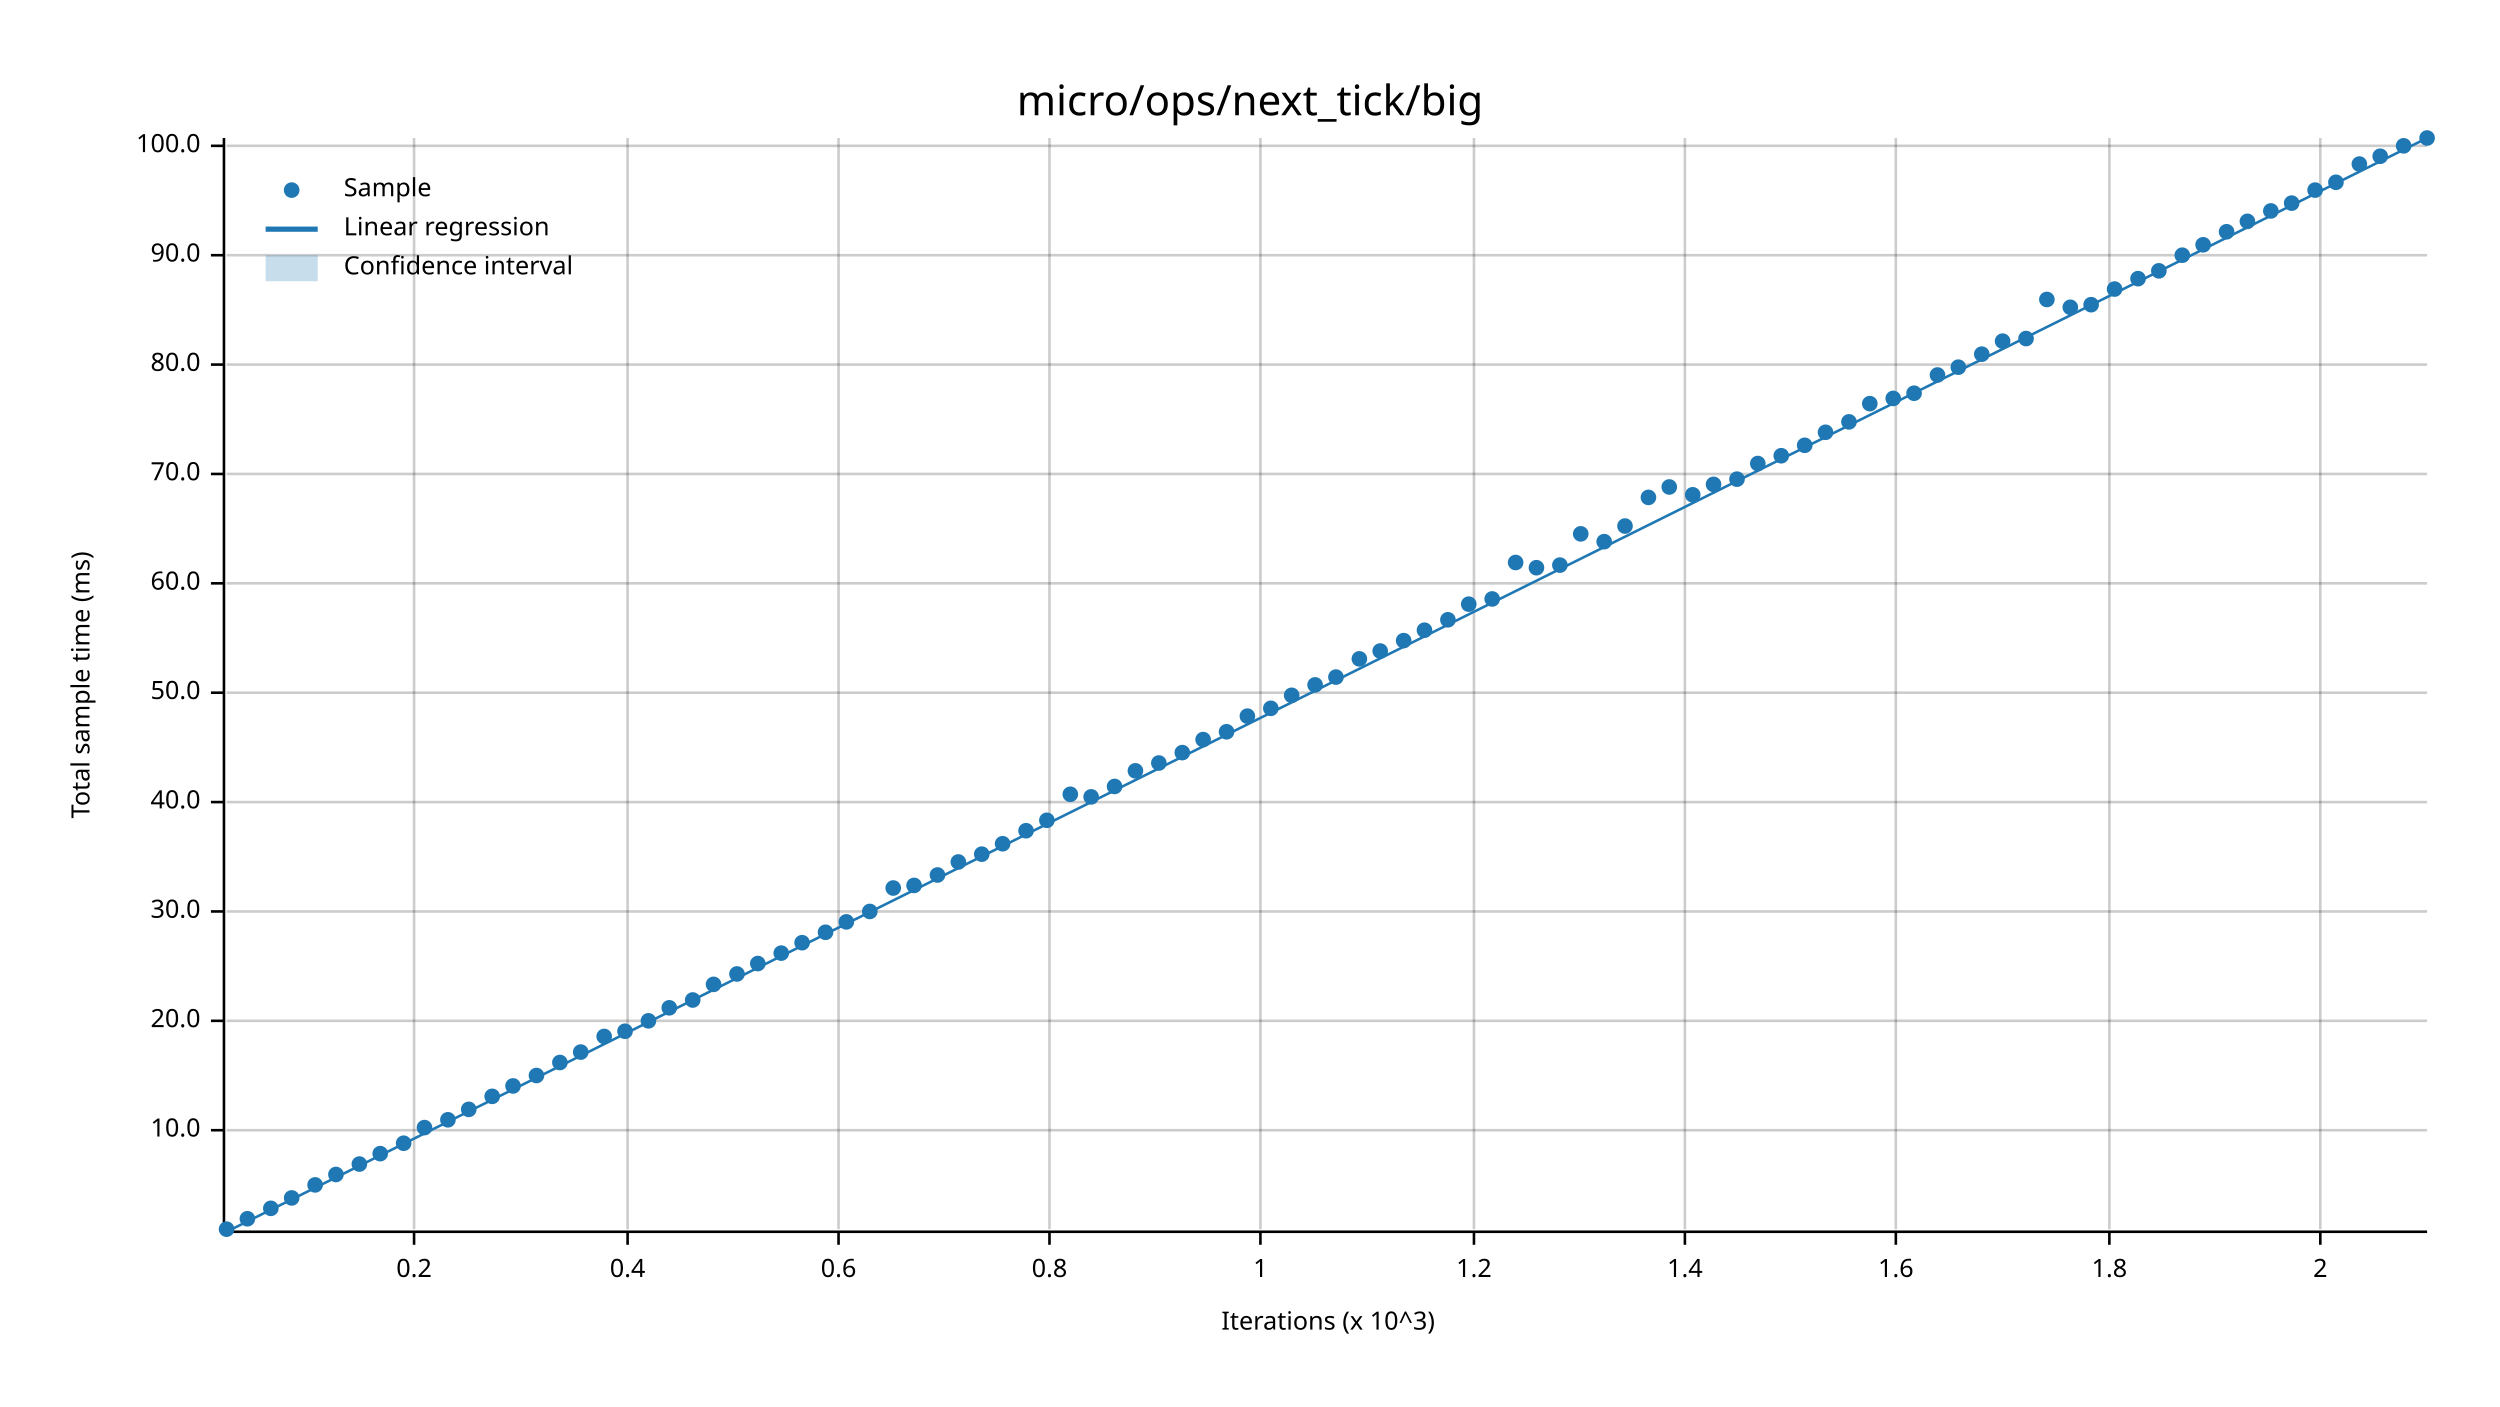
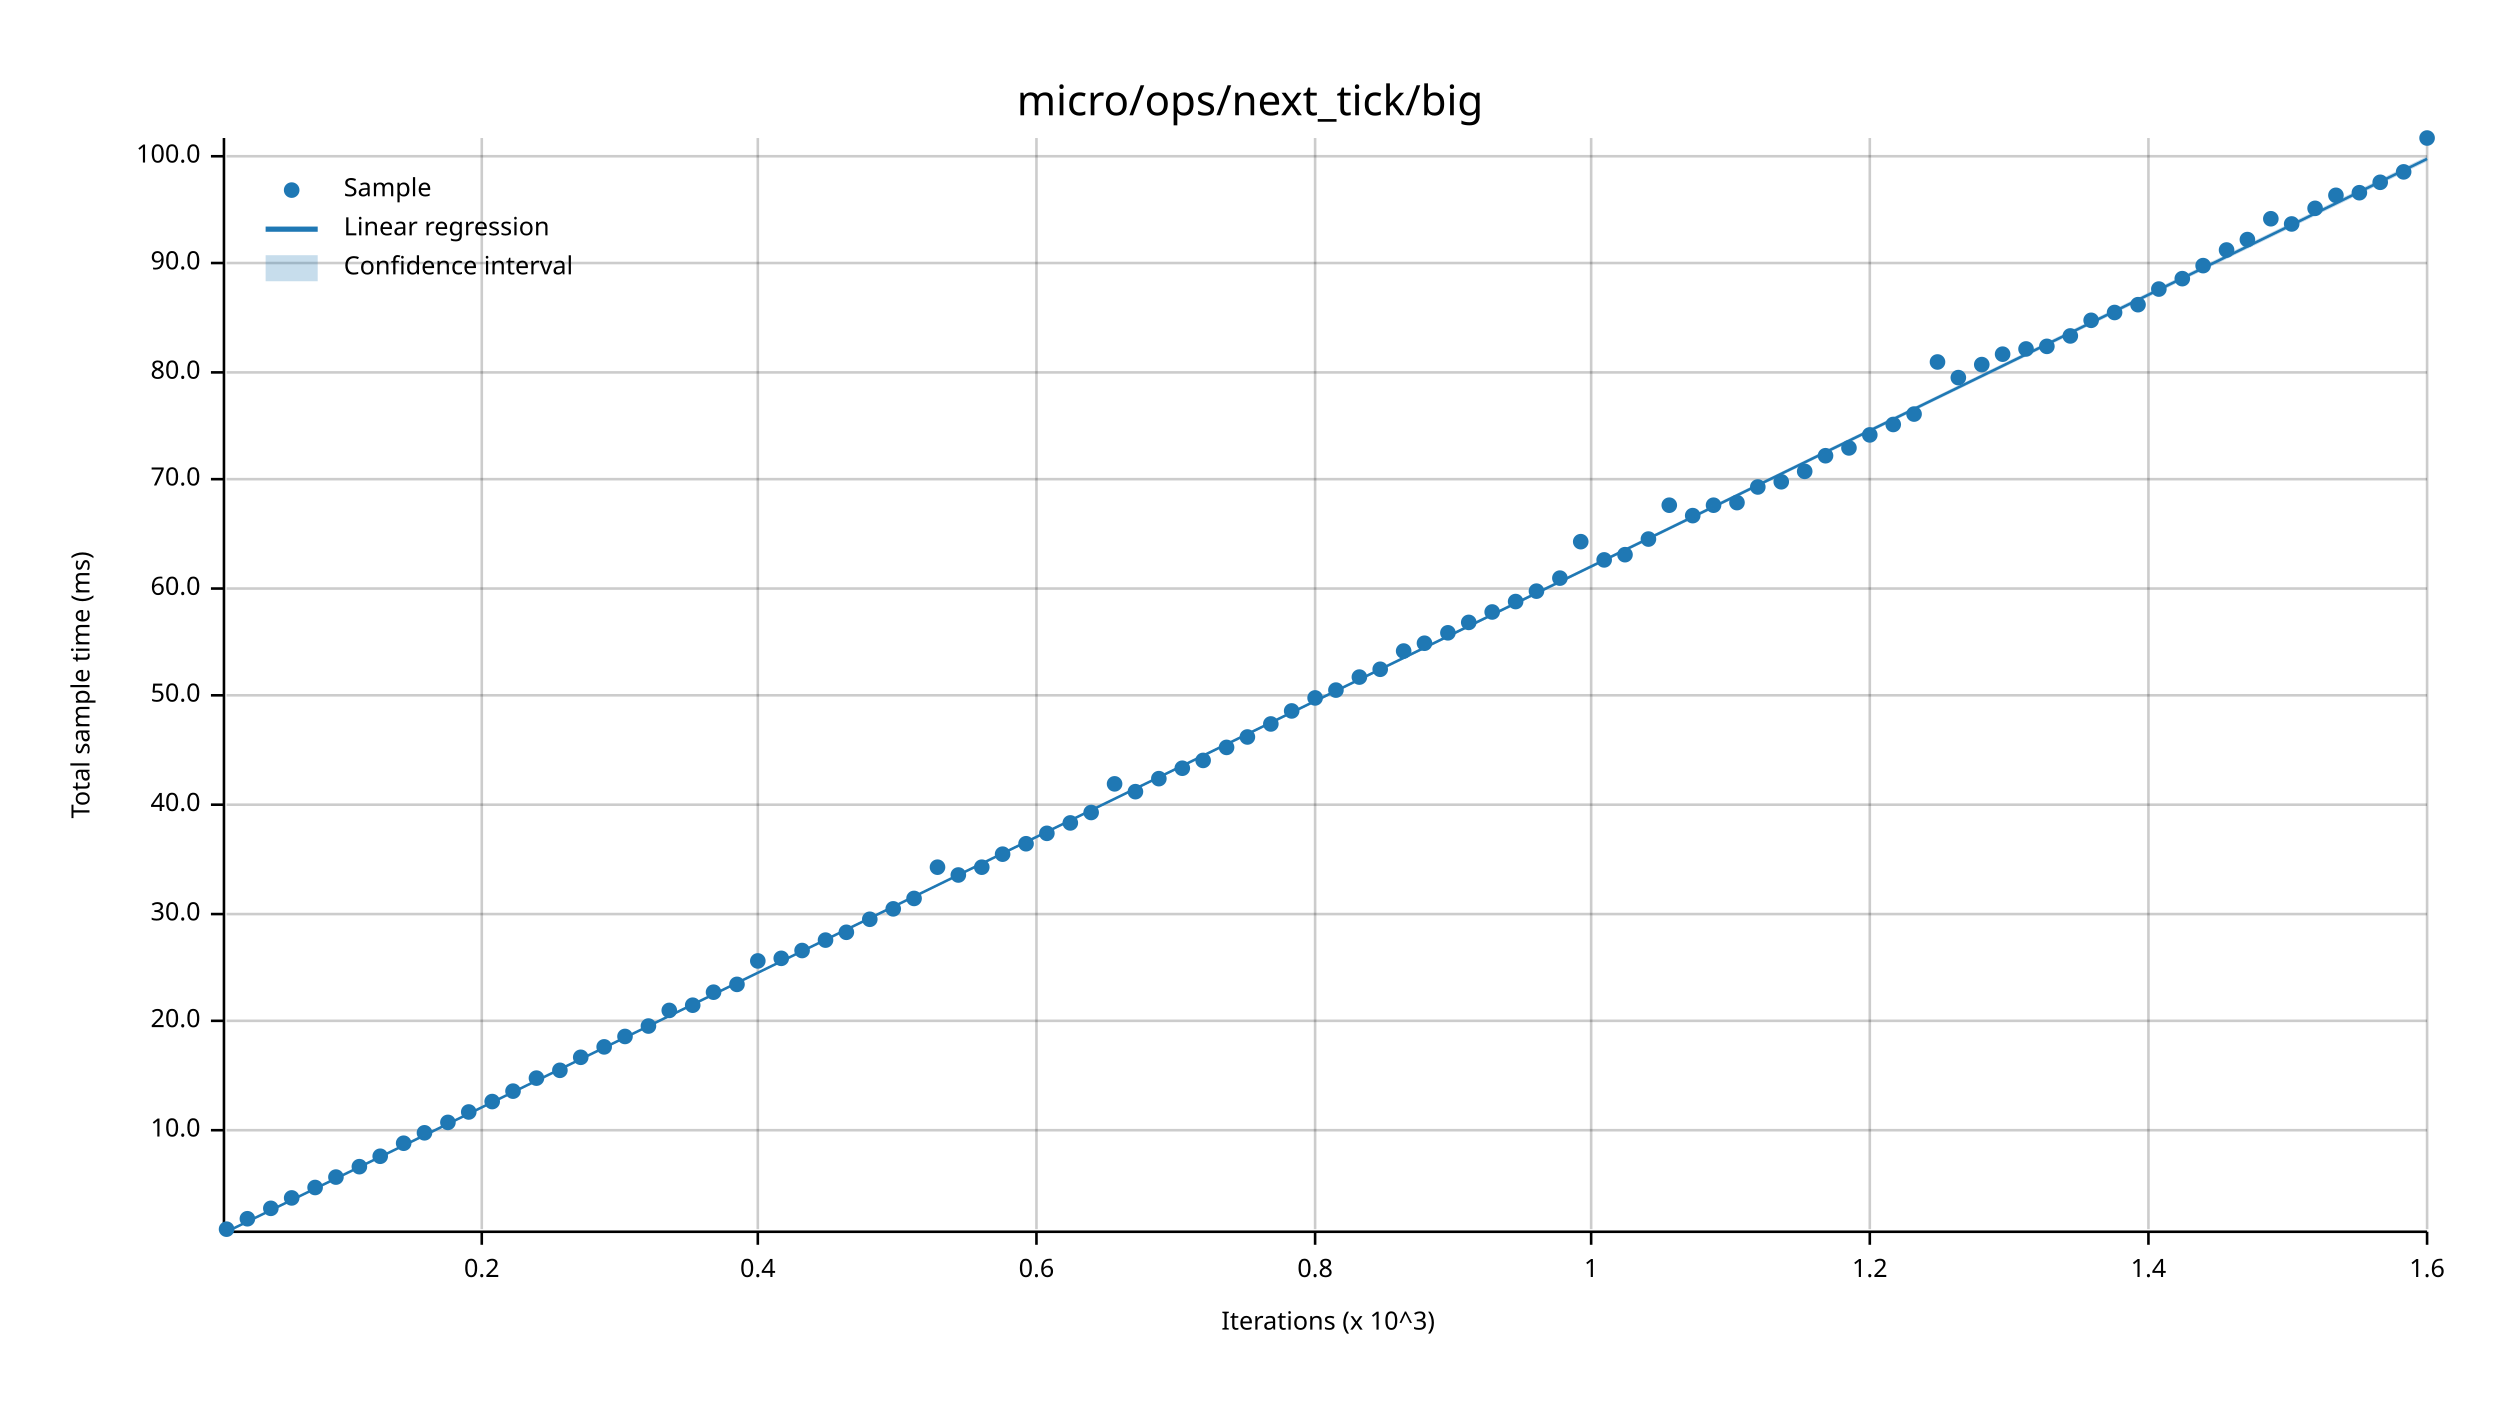
<svg xmlns="http://www.w3.org/2000/svg" width="960" height="540" viewBox="0 0 960 540">
  <text x="480" y="32" dy="0.76em" text-anchor="middle" font-family="sans-serif" font-size="16.129" opacity="1" fill="#000000">
micro/ops/next_tick/big
</text>
  <text x="27" y="263" dy="0.76em" text-anchor="middle" font-family="sans-serif" font-size="9.677" opacity="1" fill="#000000" transform="rotate(270, 27, 263)">
Total sample time (ms)
</text>
  <text x="510" y="513" dy="-0.5ex" text-anchor="middle" font-family="sans-serif" font-size="9.677" opacity="1" fill="#000000">
Iterations (x 10^3)
</text>
-   <line opacity="0.2" stroke="#000000" stroke-width="1" x1="159" y1="472" x2="159" y2="53" />
-   <line opacity="0.2" stroke="#000000" stroke-width="1" x1="241" y1="472" x2="241" y2="53" />
-   <line opacity="0.2" stroke="#000000" stroke-width="1" x1="322" y1="472" x2="322" y2="53" />
-   <line opacity="0.2" stroke="#000000" stroke-width="1" x1="403" y1="472" x2="403" y2="53" />
-   <line opacity="0.2" stroke="#000000" stroke-width="1" x1="484" y1="472" x2="484" y2="53" />
-   <line opacity="0.2" stroke="#000000" stroke-width="1" x1="566" y1="472" x2="566" y2="53" />
-   <line opacity="0.2" stroke="#000000" stroke-width="1" x1="647" y1="472" x2="647" y2="53" />
-   <line opacity="0.2" stroke="#000000" stroke-width="1" x1="728" y1="472" x2="728" y2="53" />
-   <line opacity="0.2" stroke="#000000" stroke-width="1" x1="810" y1="472" x2="810" y2="53" />
-   <line opacity="0.2" stroke="#000000" stroke-width="1" x1="891" y1="472" x2="891" y2="53" />
+   <line opacity="0.2" stroke="#000000" stroke-width="1" x1="185" y1="472" x2="185" y2="53" />
+   <line opacity="0.2" stroke="#000000" stroke-width="1" x1="291" y1="472" x2="291" y2="53" />
+   <line opacity="0.2" stroke="#000000" stroke-width="1" x1="398" y1="472" x2="398" y2="53" />
+   <line opacity="0.2" stroke="#000000" stroke-width="1" x1="505" y1="472" x2="505" y2="53" />
+   <line opacity="0.2" stroke="#000000" stroke-width="1" x1="611" y1="472" x2="611" y2="53" />
+   <line opacity="0.2" stroke="#000000" stroke-width="1" x1="718" y1="472" x2="718" y2="53" />
+   <line opacity="0.2" stroke="#000000" stroke-width="1" x1="825" y1="472" x2="825" y2="53" />
+   <line opacity="0.2" stroke="#000000" stroke-width="1" x1="932" y1="472" x2="932" y2="53" />
  <line opacity="0.2" stroke="#000000" stroke-width="1" x1="87" y1="434" x2="932" y2="434" />
  <line opacity="0.2" stroke="#000000" stroke-width="1" x1="87" y1="392" x2="932" y2="392" />
-   <line opacity="0.2" stroke="#000000" stroke-width="1" x1="87" y1="350" x2="932" y2="350" />
-   <line opacity="0.2" stroke="#000000" stroke-width="1" x1="87" y1="308" x2="932" y2="308" />
-   <line opacity="0.2" stroke="#000000" stroke-width="1" x1="87" y1="266" x2="932" y2="266" />
-   <line opacity="0.2" stroke="#000000" stroke-width="1" x1="87" y1="224" x2="932" y2="224" />
-   <line opacity="0.2" stroke="#000000" stroke-width="1" x1="87" y1="182" x2="932" y2="182" />
-   <line opacity="0.2" stroke="#000000" stroke-width="1" x1="87" y1="140" x2="932" y2="140" />
-   <line opacity="0.2" stroke="#000000" stroke-width="1" x1="87" y1="98" x2="932" y2="98" />
-   <line opacity="0.2" stroke="#000000" stroke-width="1" x1="87" y1="56" x2="932" y2="56" />
+   <line opacity="0.2" stroke="#000000" stroke-width="1" x1="87" y1="351" x2="932" y2="351" />
+   <line opacity="0.2" stroke="#000000" stroke-width="1" x1="87" y1="309" x2="932" y2="309" />
+   <line opacity="0.2" stroke="#000000" stroke-width="1" x1="87" y1="267" x2="932" y2="267" />
+   <line opacity="0.2" stroke="#000000" stroke-width="1" x1="87" y1="226" x2="932" y2="226" />
+   <line opacity="0.2" stroke="#000000" stroke-width="1" x1="87" y1="184" x2="932" y2="184" />
+   <line opacity="0.2" stroke="#000000" stroke-width="1" x1="87" y1="143" x2="932" y2="143" />
+   <line opacity="0.2" stroke="#000000" stroke-width="1" x1="87" y1="101" x2="932" y2="101" />
+   <line opacity="0.2" stroke="#000000" stroke-width="1" x1="87" y1="60" x2="932" y2="60" />
  <polyline fill="none" opacity="1" stroke="#000000" stroke-width="1" points="86,53 86,472 " />
  <text x="77" y="434" dy="0.5ex" text-anchor="end" font-family="sans-serif" font-size="9.677" opacity="1" fill="#000000">
10.0
</text>
  <polyline fill="none" opacity="1" stroke="#000000" stroke-width="1" points="81,434 86,434 " />
  <text x="77" y="392" dy="0.5ex" text-anchor="end" font-family="sans-serif" font-size="9.677" opacity="1" fill="#000000">
20.0
</text>
  <polyline fill="none" opacity="1" stroke="#000000" stroke-width="1" points="81,392 86,392 " />
-   <text x="77" y="350" dy="0.5ex" text-anchor="end" font-family="sans-serif" font-size="9.677" opacity="1" fill="#000000">
+   <text x="77" y="351" dy="0.5ex" text-anchor="end" font-family="sans-serif" font-size="9.677" opacity="1" fill="#000000">
30.0
</text>
-   <polyline fill="none" opacity="1" stroke="#000000" stroke-width="1" points="81,350 86,350 " />
-   <text x="77" y="308" dy="0.5ex" text-anchor="end" font-family="sans-serif" font-size="9.677" opacity="1" fill="#000000">
+   <polyline fill="none" opacity="1" stroke="#000000" stroke-width="1" points="81,351 86,351 " />
+   <text x="77" y="309" dy="0.5ex" text-anchor="end" font-family="sans-serif" font-size="9.677" opacity="1" fill="#000000">
40.0
</text>
-   <polyline fill="none" opacity="1" stroke="#000000" stroke-width="1" points="81,308 86,308 " />
-   <text x="77" y="266" dy="0.5ex" text-anchor="end" font-family="sans-serif" font-size="9.677" opacity="1" fill="#000000">
+   <polyline fill="none" opacity="1" stroke="#000000" stroke-width="1" points="81,309 86,309 " />
+   <text x="77" y="267" dy="0.5ex" text-anchor="end" font-family="sans-serif" font-size="9.677" opacity="1" fill="#000000">
50.0
</text>
-   <polyline fill="none" opacity="1" stroke="#000000" stroke-width="1" points="81,266 86,266 " />
-   <text x="77" y="224" dy="0.5ex" text-anchor="end" font-family="sans-serif" font-size="9.677" opacity="1" fill="#000000">
+   <polyline fill="none" opacity="1" stroke="#000000" stroke-width="1" points="81,267 86,267 " />
+   <text x="77" y="226" dy="0.5ex" text-anchor="end" font-family="sans-serif" font-size="9.677" opacity="1" fill="#000000">
60.0
</text>
-   <polyline fill="none" opacity="1" stroke="#000000" stroke-width="1" points="81,224 86,224 " />
-   <text x="77" y="182" dy="0.5ex" text-anchor="end" font-family="sans-serif" font-size="9.677" opacity="1" fill="#000000">
+   <polyline fill="none" opacity="1" stroke="#000000" stroke-width="1" points="81,226 86,226 " />
+   <text x="77" y="184" dy="0.5ex" text-anchor="end" font-family="sans-serif" font-size="9.677" opacity="1" fill="#000000">
70.0
</text>
-   <polyline fill="none" opacity="1" stroke="#000000" stroke-width="1" points="81,182 86,182 " />
-   <text x="77" y="140" dy="0.5ex" text-anchor="end" font-family="sans-serif" font-size="9.677" opacity="1" fill="#000000">
+   <polyline fill="none" opacity="1" stroke="#000000" stroke-width="1" points="81,184 86,184 " />
+   <text x="77" y="143" dy="0.5ex" text-anchor="end" font-family="sans-serif" font-size="9.677" opacity="1" fill="#000000">
80.0
</text>
-   <polyline fill="none" opacity="1" stroke="#000000" stroke-width="1" points="81,140 86,140 " />
-   <text x="77" y="98" dy="0.5ex" text-anchor="end" font-family="sans-serif" font-size="9.677" opacity="1" fill="#000000">
+   <polyline fill="none" opacity="1" stroke="#000000" stroke-width="1" points="81,143 86,143 " />
+   <text x="77" y="101" dy="0.5ex" text-anchor="end" font-family="sans-serif" font-size="9.677" opacity="1" fill="#000000">
90.0
</text>
-   <polyline fill="none" opacity="1" stroke="#000000" stroke-width="1" points="81,98 86,98 " />
-   <text x="77" y="56" dy="0.5ex" text-anchor="end" font-family="sans-serif" font-size="9.677" opacity="1" fill="#000000">
+   <polyline fill="none" opacity="1" stroke="#000000" stroke-width="1" points="81,101 86,101 " />
+   <text x="77" y="60" dy="0.5ex" text-anchor="end" font-family="sans-serif" font-size="9.677" opacity="1" fill="#000000">
100.0
</text>
-   <polyline fill="none" opacity="1" stroke="#000000" stroke-width="1" points="81,56 86,56 " />
+   <polyline fill="none" opacity="1" stroke="#000000" stroke-width="1" points="81,60 86,60 " />
  <polyline fill="none" opacity="1" stroke="#000000" stroke-width="1" points="87,473 932,473 " />
-   <text x="159" y="483" dy="0.76em" text-anchor="middle" font-family="sans-serif" font-size="9.677" opacity="1" fill="#000000">
+   <text x="185" y="483" dy="0.76em" text-anchor="middle" font-family="sans-serif" font-size="9.677" opacity="1" fill="#000000">
0.2
</text>
-   <polyline fill="none" opacity="1" stroke="#000000" stroke-width="1" points="159,473 159,478 " />
-   <text x="241" y="483" dy="0.76em" text-anchor="middle" font-family="sans-serif" font-size="9.677" opacity="1" fill="#000000">
+   <polyline fill="none" opacity="1" stroke="#000000" stroke-width="1" points="185,473 185,478 " />
+   <text x="291" y="483" dy="0.76em" text-anchor="middle" font-family="sans-serif" font-size="9.677" opacity="1" fill="#000000">
0.4
</text>
-   <polyline fill="none" opacity="1" stroke="#000000" stroke-width="1" points="241,473 241,478 " />
-   <text x="322" y="483" dy="0.76em" text-anchor="middle" font-family="sans-serif" font-size="9.677" opacity="1" fill="#000000">
+   <polyline fill="none" opacity="1" stroke="#000000" stroke-width="1" points="291,473 291,478 " />
+   <text x="398" y="483" dy="0.76em" text-anchor="middle" font-family="sans-serif" font-size="9.677" opacity="1" fill="#000000">
0.6
</text>
-   <polyline fill="none" opacity="1" stroke="#000000" stroke-width="1" points="322,473 322,478 " />
-   <text x="403" y="483" dy="0.76em" text-anchor="middle" font-family="sans-serif" font-size="9.677" opacity="1" fill="#000000">
+   <polyline fill="none" opacity="1" stroke="#000000" stroke-width="1" points="398,473 398,478 " />
+   <text x="505" y="483" dy="0.76em" text-anchor="middle" font-family="sans-serif" font-size="9.677" opacity="1" fill="#000000">
0.8
</text>
-   <polyline fill="none" opacity="1" stroke="#000000" stroke-width="1" points="403,473 403,478 " />
-   <text x="484" y="483" dy="0.76em" text-anchor="middle" font-family="sans-serif" font-size="9.677" opacity="1" fill="#000000">
+   <polyline fill="none" opacity="1" stroke="#000000" stroke-width="1" points="505,473 505,478 " />
+   <text x="611" y="483" dy="0.76em" text-anchor="middle" font-family="sans-serif" font-size="9.677" opacity="1" fill="#000000">
1
</text>
-   <polyline fill="none" opacity="1" stroke="#000000" stroke-width="1" points="484,473 484,478 " />
-   <text x="566" y="483" dy="0.76em" text-anchor="middle" font-family="sans-serif" font-size="9.677" opacity="1" fill="#000000">
+   <polyline fill="none" opacity="1" stroke="#000000" stroke-width="1" points="611,473 611,478 " />
+   <text x="718" y="483" dy="0.76em" text-anchor="middle" font-family="sans-serif" font-size="9.677" opacity="1" fill="#000000">
1.2
</text>
-   <polyline fill="none" opacity="1" stroke="#000000" stroke-width="1" points="566,473 566,478 " />
-   <text x="647" y="483" dy="0.76em" text-anchor="middle" font-family="sans-serif" font-size="9.677" opacity="1" fill="#000000">
+   <polyline fill="none" opacity="1" stroke="#000000" stroke-width="1" points="718,473 718,478 " />
+   <text x="825" y="483" dy="0.76em" text-anchor="middle" font-family="sans-serif" font-size="9.677" opacity="1" fill="#000000">
1.4
</text>
-   <polyline fill="none" opacity="1" stroke="#000000" stroke-width="1" points="647,473 647,478 " />
-   <text x="728" y="483" dy="0.76em" text-anchor="middle" font-family="sans-serif" font-size="9.677" opacity="1" fill="#000000">
+   <polyline fill="none" opacity="1" stroke="#000000" stroke-width="1" points="825,473 825,478 " />
+   <text x="932" y="483" dy="0.76em" text-anchor="middle" font-family="sans-serif" font-size="9.677" opacity="1" fill="#000000">
1.6
</text>
-   <polyline fill="none" opacity="1" stroke="#000000" stroke-width="1" points="728,473 728,478 " />
-   <text x="810" y="483" dy="0.76em" text-anchor="middle" font-family="sans-serif" font-size="9.677" opacity="1" fill="#000000">
- 1.8
- </text>
-   <polyline fill="none" opacity="1" stroke="#000000" stroke-width="1" points="810,473 810,478 " />
-   <text x="891" y="483" dy="0.76em" text-anchor="middle" font-family="sans-serif" font-size="9.677" opacity="1" fill="#000000">
- 2
- </text>
-   <polyline fill="none" opacity="1" stroke="#000000" stroke-width="1" points="891,473 891,478 " />
+   <polyline fill="none" opacity="1" stroke="#000000" stroke-width="1" points="932,473 932,478 " />
  <circle cx="87" cy="472" r="3" opacity="1" fill="#1F78B4" stroke="none" stroke-width="1" />
  <circle cx="95" cy="468" r="3" opacity="1" fill="#1F78B4" stroke="none" stroke-width="1" />
  <circle cx="104" cy="464" r="3" opacity="1" fill="#1F78B4" stroke="none" stroke-width="1" />
  <circle cx="112" cy="460" r="3" opacity="1" fill="#1F78B4" stroke="none" stroke-width="1" />
-   <circle cx="121" cy="455" r="3" opacity="1" fill="#1F78B4" stroke="none" stroke-width="1" />
-   <circle cx="129" cy="451" r="3" opacity="1" fill="#1F78B4" stroke="none" stroke-width="1" />
-   <circle cx="138" cy="447" r="3" opacity="1" fill="#1F78B4" stroke="none" stroke-width="1" />
-   <circle cx="146" cy="443" r="3" opacity="1" fill="#1F78B4" stroke="none" stroke-width="1" />
+   <circle cx="121" cy="456" r="3" opacity="1" fill="#1F78B4" stroke="none" stroke-width="1" />
+   <circle cx="129" cy="452" r="3" opacity="1" fill="#1F78B4" stroke="none" stroke-width="1" />
+   <circle cx="138" cy="448" r="3" opacity="1" fill="#1F78B4" stroke="none" stroke-width="1" />
+   <circle cx="146" cy="444" r="3" opacity="1" fill="#1F78B4" stroke="none" stroke-width="1" />
  <circle cx="155" cy="439" r="3" opacity="1" fill="#1F78B4" stroke="none" stroke-width="1" />
-   <circle cx="163" cy="433" r="3" opacity="1" fill="#1F78B4" stroke="none" stroke-width="1" />
-   <circle cx="172" cy="430" r="3" opacity="1" fill="#1F78B4" stroke="none" stroke-width="1" />
-   <circle cx="180" cy="426" r="3" opacity="1" fill="#1F78B4" stroke="none" stroke-width="1" />
-   <circle cx="189" cy="421" r="3" opacity="1" fill="#1F78B4" stroke="none" stroke-width="1" />
-   <circle cx="197" cy="417" r="3" opacity="1" fill="#1F78B4" stroke="none" stroke-width="1" />
-   <circle cx="206" cy="413" r="3" opacity="1" fill="#1F78B4" stroke="none" stroke-width="1" />
-   <circle cx="215" cy="408" r="3" opacity="1" fill="#1F78B4" stroke="none" stroke-width="1" />
-   <circle cx="223" cy="404" r="3" opacity="1" fill="#1F78B4" stroke="none" stroke-width="1" />
-   <circle cx="232" cy="398" r="3" opacity="1" fill="#1F78B4" stroke="none" stroke-width="1" />
-   <circle cx="240" cy="396" r="3" opacity="1" fill="#1F78B4" stroke="none" stroke-width="1" />
-   <circle cx="249" cy="392" r="3" opacity="1" fill="#1F78B4" stroke="none" stroke-width="1" />
-   <circle cx="257" cy="387" r="3" opacity="1" fill="#1F78B4" stroke="none" stroke-width="1" />
-   <circle cx="266" cy="384" r="3" opacity="1" fill="#1F78B4" stroke="none" stroke-width="1" />
-   <circle cx="274" cy="378" r="3" opacity="1" fill="#1F78B4" stroke="none" stroke-width="1" />
-   <circle cx="283" cy="374" r="3" opacity="1" fill="#1F78B4" stroke="none" stroke-width="1" />
-   <circle cx="291" cy="370" r="3" opacity="1" fill="#1F78B4" stroke="none" stroke-width="1" />
-   <circle cx="300" cy="366" r="3" opacity="1" fill="#1F78B4" stroke="none" stroke-width="1" />
-   <circle cx="308" cy="362" r="3" opacity="1" fill="#1F78B4" stroke="none" stroke-width="1" />
-   <circle cx="317" cy="358" r="3" opacity="1" fill="#1F78B4" stroke="none" stroke-width="1" />
-   <circle cx="325" cy="354" r="3" opacity="1" fill="#1F78B4" stroke="none" stroke-width="1" />
-   <circle cx="334" cy="350" r="3" opacity="1" fill="#1F78B4" stroke="none" stroke-width="1" />
-   <circle cx="343" cy="341" r="3" opacity="1" fill="#1F78B4" stroke="none" stroke-width="1" />
-   <circle cx="351" cy="340" r="3" opacity="1" fill="#1F78B4" stroke="none" stroke-width="1" />
-   <circle cx="360" cy="336" r="3" opacity="1" fill="#1F78B4" stroke="none" stroke-width="1" />
-   <circle cx="368" cy="331" r="3" opacity="1" fill="#1F78B4" stroke="none" stroke-width="1" />
-   <circle cx="377" cy="328" r="3" opacity="1" fill="#1F78B4" stroke="none" stroke-width="1" />
-   <circle cx="385" cy="324" r="3" opacity="1" fill="#1F78B4" stroke="none" stroke-width="1" />
-   <circle cx="394" cy="319" r="3" opacity="1" fill="#1F78B4" stroke="none" stroke-width="1" />
-   <circle cx="402" cy="315" r="3" opacity="1" fill="#1F78B4" stroke="none" stroke-width="1" />
-   <circle cx="411" cy="305" r="3" opacity="1" fill="#1F78B4" stroke="none" stroke-width="1" />
-   <circle cx="419" cy="306" r="3" opacity="1" fill="#1F78B4" stroke="none" stroke-width="1" />
-   <circle cx="428" cy="302" r="3" opacity="1" fill="#1F78B4" stroke="none" stroke-width="1" />
-   <circle cx="436" cy="296" r="3" opacity="1" fill="#1F78B4" stroke="none" stroke-width="1" />
-   <circle cx="445" cy="293" r="3" opacity="1" fill="#1F78B4" stroke="none" stroke-width="1" />
-   <circle cx="454" cy="289" r="3" opacity="1" fill="#1F78B4" stroke="none" stroke-width="1" />
-   <circle cx="462" cy="284" r="3" opacity="1" fill="#1F78B4" stroke="none" stroke-width="1" />
-   <circle cx="471" cy="281" r="3" opacity="1" fill="#1F78B4" stroke="none" stroke-width="1" />
-   <circle cx="479" cy="275" r="3" opacity="1" fill="#1F78B4" stroke="none" stroke-width="1" />
-   <circle cx="488" cy="272" r="3" opacity="1" fill="#1F78B4" stroke="none" stroke-width="1" />
-   <circle cx="496" cy="267" r="3" opacity="1" fill="#1F78B4" stroke="none" stroke-width="1" />
-   <circle cx="505" cy="263" r="3" opacity="1" fill="#1F78B4" stroke="none" stroke-width="1" />
-   <circle cx="513" cy="260" r="3" opacity="1" fill="#1F78B4" stroke="none" stroke-width="1" />
-   <circle cx="522" cy="253" r="3" opacity="1" fill="#1F78B4" stroke="none" stroke-width="1" />
-   <circle cx="530" cy="250" r="3" opacity="1" fill="#1F78B4" stroke="none" stroke-width="1" />
-   <circle cx="539" cy="246" r="3" opacity="1" fill="#1F78B4" stroke="none" stroke-width="1" />
-   <circle cx="547" cy="242" r="3" opacity="1" fill="#1F78B4" stroke="none" stroke-width="1" />
-   <circle cx="556" cy="238" r="3" opacity="1" fill="#1F78B4" stroke="none" stroke-width="1" />
-   <circle cx="564" cy="232" r="3" opacity="1" fill="#1F78B4" stroke="none" stroke-width="1" />
-   <circle cx="573" cy="230" r="3" opacity="1" fill="#1F78B4" stroke="none" stroke-width="1" />
-   <circle cx="582" cy="216" r="3" opacity="1" fill="#1F78B4" stroke="none" stroke-width="1" />
-   <circle cx="590" cy="218" r="3" opacity="1" fill="#1F78B4" stroke="none" stroke-width="1" />
-   <circle cx="599" cy="217" r="3" opacity="1" fill="#1F78B4" stroke="none" stroke-width="1" />
-   <circle cx="607" cy="205" r="3" opacity="1" fill="#1F78B4" stroke="none" stroke-width="1" />
-   <circle cx="616" cy="208" r="3" opacity="1" fill="#1F78B4" stroke="none" stroke-width="1" />
-   <circle cx="624" cy="202" r="3" opacity="1" fill="#1F78B4" stroke="none" stroke-width="1" />
-   <circle cx="633" cy="191" r="3" opacity="1" fill="#1F78B4" stroke="none" stroke-width="1" />
-   <circle cx="641" cy="187" r="3" opacity="1" fill="#1F78B4" stroke="none" stroke-width="1" />
-   <circle cx="650" cy="190" r="3" opacity="1" fill="#1F78B4" stroke="none" stroke-width="1" />
-   <circle cx="658" cy="186" r="3" opacity="1" fill="#1F78B4" stroke="none" stroke-width="1" />
-   <circle cx="667" cy="184" r="3" opacity="1" fill="#1F78B4" stroke="none" stroke-width="1" />
-   <circle cx="675" cy="178" r="3" opacity="1" fill="#1F78B4" stroke="none" stroke-width="1" />
-   <circle cx="684" cy="175" r="3" opacity="1" fill="#1F78B4" stroke="none" stroke-width="1" />
-   <circle cx="693" cy="171" r="3" opacity="1" fill="#1F78B4" stroke="none" stroke-width="1" />
-   <circle cx="701" cy="166" r="3" opacity="1" fill="#1F78B4" stroke="none" stroke-width="1" />
-   <circle cx="710" cy="162" r="3" opacity="1" fill="#1F78B4" stroke="none" stroke-width="1" />
-   <circle cx="718" cy="155" r="3" opacity="1" fill="#1F78B4" stroke="none" stroke-width="1" />
-   <circle cx="727" cy="153" r="3" opacity="1" fill="#1F78B4" stroke="none" stroke-width="1" />
-   <circle cx="735" cy="151" r="3" opacity="1" fill="#1F78B4" stroke="none" stroke-width="1" />
-   <circle cx="744" cy="144" r="3" opacity="1" fill="#1F78B4" stroke="none" stroke-width="1" />
-   <circle cx="752" cy="141" r="3" opacity="1" fill="#1F78B4" stroke="none" stroke-width="1" />
-   <circle cx="761" cy="136" r="3" opacity="1" fill="#1F78B4" stroke="none" stroke-width="1" />
-   <circle cx="769" cy="131" r="3" opacity="1" fill="#1F78B4" stroke="none" stroke-width="1" />
-   <circle cx="778" cy="130" r="3" opacity="1" fill="#1F78B4" stroke="none" stroke-width="1" />
-   <circle cx="786" cy="115" r="3" opacity="1" fill="#1F78B4" stroke="none" stroke-width="1" />
-   <circle cx="795" cy="118" r="3" opacity="1" fill="#1F78B4" stroke="none" stroke-width="1" />
-   <circle cx="803" cy="117" r="3" opacity="1" fill="#1F78B4" stroke="none" stroke-width="1" />
-   <circle cx="812" cy="111" r="3" opacity="1" fill="#1F78B4" stroke="none" stroke-width="1" />
-   <circle cx="821" cy="107" r="3" opacity="1" fill="#1F78B4" stroke="none" stroke-width="1" />
-   <circle cx="829" cy="104" r="3" opacity="1" fill="#1F78B4" stroke="none" stroke-width="1" />
-   <circle cx="838" cy="98" r="3" opacity="1" fill="#1F78B4" stroke="none" stroke-width="1" />
-   <circle cx="846" cy="94" r="3" opacity="1" fill="#1F78B4" stroke="none" stroke-width="1" />
-   <circle cx="855" cy="89" r="3" opacity="1" fill="#1F78B4" stroke="none" stroke-width="1" />
-   <circle cx="863" cy="85" r="3" opacity="1" fill="#1F78B4" stroke="none" stroke-width="1" />
-   <circle cx="872" cy="81" r="3" opacity="1" fill="#1F78B4" stroke="none" stroke-width="1" />
-   <circle cx="880" cy="78" r="3" opacity="1" fill="#1F78B4" stroke="none" stroke-width="1" />
-   <circle cx="889" cy="73" r="3" opacity="1" fill="#1F78B4" stroke="none" stroke-width="1" />
-   <circle cx="897" cy="70" r="3" opacity="1" fill="#1F78B4" stroke="none" stroke-width="1" />
-   <circle cx="906" cy="63" r="3" opacity="1" fill="#1F78B4" stroke="none" stroke-width="1" />
-   <circle cx="914" cy="60" r="3" opacity="1" fill="#1F78B4" stroke="none" stroke-width="1" />
-   <circle cx="923" cy="56" r="3" opacity="1" fill="#1F78B4" stroke="none" stroke-width="1" />
+   <circle cx="163" cy="435" r="3" opacity="1" fill="#1F78B4" stroke="none" stroke-width="1" />
+   <circle cx="172" cy="431" r="3" opacity="1" fill="#1F78B4" stroke="none" stroke-width="1" />
+   <circle cx="180" cy="427" r="3" opacity="1" fill="#1F78B4" stroke="none" stroke-width="1" />
+   <circle cx="189" cy="423" r="3" opacity="1" fill="#1F78B4" stroke="none" stroke-width="1" />
+   <circle cx="197" cy="419" r="3" opacity="1" fill="#1F78B4" stroke="none" stroke-width="1" />
+   <circle cx="206" cy="414" r="3" opacity="1" fill="#1F78B4" stroke="none" stroke-width="1" />
+   <circle cx="215" cy="411" r="3" opacity="1" fill="#1F78B4" stroke="none" stroke-width="1" />
+   <circle cx="223" cy="406" r="3" opacity="1" fill="#1F78B4" stroke="none" stroke-width="1" />
+   <circle cx="232" cy="402" r="3" opacity="1" fill="#1F78B4" stroke="none" stroke-width="1" />
+   <circle cx="240" cy="398" r="3" opacity="1" fill="#1F78B4" stroke="none" stroke-width="1" />
+   <circle cx="249" cy="394" r="3" opacity="1" fill="#1F78B4" stroke="none" stroke-width="1" />
+   <circle cx="257" cy="388" r="3" opacity="1" fill="#1F78B4" stroke="none" stroke-width="1" />
+   <circle cx="266" cy="386" r="3" opacity="1" fill="#1F78B4" stroke="none" stroke-width="1" />
+   <circle cx="274" cy="381" r="3" opacity="1" fill="#1F78B4" stroke="none" stroke-width="1" />
+   <circle cx="283" cy="378" r="3" opacity="1" fill="#1F78B4" stroke="none" stroke-width="1" />
+   <circle cx="291" cy="369" r="3" opacity="1" fill="#1F78B4" stroke="none" stroke-width="1" />
+   <circle cx="300" cy="368" r="3" opacity="1" fill="#1F78B4" stroke="none" stroke-width="1" />
+   <circle cx="308" cy="365" r="3" opacity="1" fill="#1F78B4" stroke="none" stroke-width="1" />
+   <circle cx="317" cy="361" r="3" opacity="1" fill="#1F78B4" stroke="none" stroke-width="1" />
+   <circle cx="325" cy="358" r="3" opacity="1" fill="#1F78B4" stroke="none" stroke-width="1" />
+   <circle cx="334" cy="353" r="3" opacity="1" fill="#1F78B4" stroke="none" stroke-width="1" />
+   <circle cx="343" cy="349" r="3" opacity="1" fill="#1F78B4" stroke="none" stroke-width="1" />
+   <circle cx="351" cy="345" r="3" opacity="1" fill="#1F78B4" stroke="none" stroke-width="1" />
+   <circle cx="360" cy="333" r="3" opacity="1" fill="#1F78B4" stroke="none" stroke-width="1" />
+   <circle cx="368" cy="336" r="3" opacity="1" fill="#1F78B4" stroke="none" stroke-width="1" />
+   <circle cx="377" cy="333" r="3" opacity="1" fill="#1F78B4" stroke="none" stroke-width="1" />
+   <circle cx="385" cy="328" r="3" opacity="1" fill="#1F78B4" stroke="none" stroke-width="1" />
+   <circle cx="394" cy="324" r="3" opacity="1" fill="#1F78B4" stroke="none" stroke-width="1" />
+   <circle cx="402" cy="320" r="3" opacity="1" fill="#1F78B4" stroke="none" stroke-width="1" />
+   <circle cx="411" cy="316" r="3" opacity="1" fill="#1F78B4" stroke="none" stroke-width="1" />
+   <circle cx="419" cy="312" r="3" opacity="1" fill="#1F78B4" stroke="none" stroke-width="1" />
+   <circle cx="428" cy="301" r="3" opacity="1" fill="#1F78B4" stroke="none" stroke-width="1" />
+   <circle cx="436" cy="304" r="3" opacity="1" fill="#1F78B4" stroke="none" stroke-width="1" />
+   <circle cx="445" cy="299" r="3" opacity="1" fill="#1F78B4" stroke="none" stroke-width="1" />
+   <circle cx="454" cy="295" r="3" opacity="1" fill="#1F78B4" stroke="none" stroke-width="1" />
+   <circle cx="462" cy="292" r="3" opacity="1" fill="#1F78B4" stroke="none" stroke-width="1" />
+   <circle cx="471" cy="287" r="3" opacity="1" fill="#1F78B4" stroke="none" stroke-width="1" />
+   <circle cx="479" cy="283" r="3" opacity="1" fill="#1F78B4" stroke="none" stroke-width="1" />
+   <circle cx="488" cy="278" r="3" opacity="1" fill="#1F78B4" stroke="none" stroke-width="1" />
+   <circle cx="496" cy="273" r="3" opacity="1" fill="#1F78B4" stroke="none" stroke-width="1" />
+   <circle cx="505" cy="268" r="3" opacity="1" fill="#1F78B4" stroke="none" stroke-width="1" />
+   <circle cx="513" cy="265" r="3" opacity="1" fill="#1F78B4" stroke="none" stroke-width="1" />
+   <circle cx="522" cy="260" r="3" opacity="1" fill="#1F78B4" stroke="none" stroke-width="1" />
+   <circle cx="530" cy="257" r="3" opacity="1" fill="#1F78B4" stroke="none" stroke-width="1" />
+   <circle cx="539" cy="250" r="3" opacity="1" fill="#1F78B4" stroke="none" stroke-width="1" />
+   <circle cx="547" cy="247" r="3" opacity="1" fill="#1F78B4" stroke="none" stroke-width="1" />
+   <circle cx="556" cy="243" r="3" opacity="1" fill="#1F78B4" stroke="none" stroke-width="1" />
+   <circle cx="564" cy="239" r="3" opacity="1" fill="#1F78B4" stroke="none" stroke-width="1" />
+   <circle cx="573" cy="235" r="3" opacity="1" fill="#1F78B4" stroke="none" stroke-width="1" />
+   <circle cx="582" cy="231" r="3" opacity="1" fill="#1F78B4" stroke="none" stroke-width="1" />
+   <circle cx="590" cy="227" r="3" opacity="1" fill="#1F78B4" stroke="none" stroke-width="1" />
+   <circle cx="599" cy="222" r="3" opacity="1" fill="#1F78B4" stroke="none" stroke-width="1" />
+   <circle cx="607" cy="208" r="3" opacity="1" fill="#1F78B4" stroke="none" stroke-width="1" />
+   <circle cx="616" cy="215" r="3" opacity="1" fill="#1F78B4" stroke="none" stroke-width="1" />
+   <circle cx="624" cy="213" r="3" opacity="1" fill="#1F78B4" stroke="none" stroke-width="1" />
+   <circle cx="633" cy="207" r="3" opacity="1" fill="#1F78B4" stroke="none" stroke-width="1" />
+   <circle cx="641" cy="194" r="3" opacity="1" fill="#1F78B4" stroke="none" stroke-width="1" />
+   <circle cx="650" cy="198" r="3" opacity="1" fill="#1F78B4" stroke="none" stroke-width="1" />
+   <circle cx="658" cy="194" r="3" opacity="1" fill="#1F78B4" stroke="none" stroke-width="1" />
+   <circle cx="667" cy="193" r="3" opacity="1" fill="#1F78B4" stroke="none" stroke-width="1" />
+   <circle cx="675" cy="187" r="3" opacity="1" fill="#1F78B4" stroke="none" stroke-width="1" />
+   <circle cx="684" cy="185" r="3" opacity="1" fill="#1F78B4" stroke="none" stroke-width="1" />
+   <circle cx="693" cy="181" r="3" opacity="1" fill="#1F78B4" stroke="none" stroke-width="1" />
+   <circle cx="701" cy="175" r="3" opacity="1" fill="#1F78B4" stroke="none" stroke-width="1" />
+   <circle cx="710" cy="172" r="3" opacity="1" fill="#1F78B4" stroke="none" stroke-width="1" />
+   <circle cx="718" cy="167" r="3" opacity="1" fill="#1F78B4" stroke="none" stroke-width="1" />
+   <circle cx="727" cy="163" r="3" opacity="1" fill="#1F78B4" stroke="none" stroke-width="1" />
+   <circle cx="735" cy="159" r="3" opacity="1" fill="#1F78B4" stroke="none" stroke-width="1" />
+   <circle cx="744" cy="139" r="3" opacity="1" fill="#1F78B4" stroke="none" stroke-width="1" />
+   <circle cx="752" cy="145" r="3" opacity="1" fill="#1F78B4" stroke="none" stroke-width="1" />
+   <circle cx="761" cy="140" r="3" opacity="1" fill="#1F78B4" stroke="none" stroke-width="1" />
+   <circle cx="769" cy="136" r="3" opacity="1" fill="#1F78B4" stroke="none" stroke-width="1" />
+   <circle cx="778" cy="134" r="3" opacity="1" fill="#1F78B4" stroke="none" stroke-width="1" />
+   <circle cx="786" cy="133" r="3" opacity="1" fill="#1F78B4" stroke="none" stroke-width="1" />
+   <circle cx="795" cy="129" r="3" opacity="1" fill="#1F78B4" stroke="none" stroke-width="1" />
+   <circle cx="803" cy="123" r="3" opacity="1" fill="#1F78B4" stroke="none" stroke-width="1" />
+   <circle cx="812" cy="120" r="3" opacity="1" fill="#1F78B4" stroke="none" stroke-width="1" />
+   <circle cx="821" cy="117" r="3" opacity="1" fill="#1F78B4" stroke="none" stroke-width="1" />
+   <circle cx="829" cy="111" r="3" opacity="1" fill="#1F78B4" stroke="none" stroke-width="1" />
+   <circle cx="838" cy="107" r="3" opacity="1" fill="#1F78B4" stroke="none" stroke-width="1" />
+   <circle cx="846" cy="102" r="3" opacity="1" fill="#1F78B4" stroke="none" stroke-width="1" />
+   <circle cx="855" cy="96" r="3" opacity="1" fill="#1F78B4" stroke="none" stroke-width="1" />
+   <circle cx="863" cy="92" r="3" opacity="1" fill="#1F78B4" stroke="none" stroke-width="1" />
+   <circle cx="872" cy="84" r="3" opacity="1" fill="#1F78B4" stroke="none" stroke-width="1" />
+   <circle cx="880" cy="86" r="3" opacity="1" fill="#1F78B4" stroke="none" stroke-width="1" />
+   <circle cx="889" cy="80" r="3" opacity="1" fill="#1F78B4" stroke="none" stroke-width="1" />
+   <circle cx="897" cy="75" r="3" opacity="1" fill="#1F78B4" stroke="none" stroke-width="1" />
+   <circle cx="906" cy="74" r="3" opacity="1" fill="#1F78B4" stroke="none" stroke-width="1" />
+   <circle cx="914" cy="70" r="3" opacity="1" fill="#1F78B4" stroke="none" stroke-width="1" />
+   <circle cx="923" cy="66" r="3" opacity="1" fill="#1F78B4" stroke="none" stroke-width="1" />
  <circle cx="932" cy="53" r="3" opacity="1" fill="#1F78B4" stroke="none" stroke-width="1" />
-   <polyline fill="none" opacity="1" stroke="#1F78B4" stroke-width="1" points="87,473 932,53 " />
-   <polygon opacity="0.25" fill="#1F78B4" points="87,473 932,53 932,53 " />
+   <polyline fill="none" opacity="1" stroke="#1F78B4" stroke-width="1" points="87,473 932,61 " />
+   <polygon opacity="0.25" fill="#1F78B4" points="87,473 932,62 932,60 " />
  <text x="132" y="68" dy="0.76em" text-anchor="start" font-family="sans-serif" font-size="9.677" opacity="1" fill="#000000">
Sample
</text>
  <text x="132" y="83" dy="0.76em" text-anchor="start" font-family="sans-serif" font-size="9.677" opacity="1" fill="#000000">
Linear regression
</text>
  <text x="132" y="98" dy="0.76em" text-anchor="start" font-family="sans-serif" font-size="9.677" opacity="1" fill="#000000">
Confidence interval
</text>
  <circle cx="112" cy="73" r="3" opacity="1" fill="#1F78B4" stroke="none" stroke-width="1" />
  <polyline fill="none" opacity="1" stroke="#1F78B4" stroke-width="2" points="102,88 122,88 " />
  <rect x="102" y="98" width="20" height="10" opacity="0.25" fill="#1F78B4" stroke="none" />
</svg>
